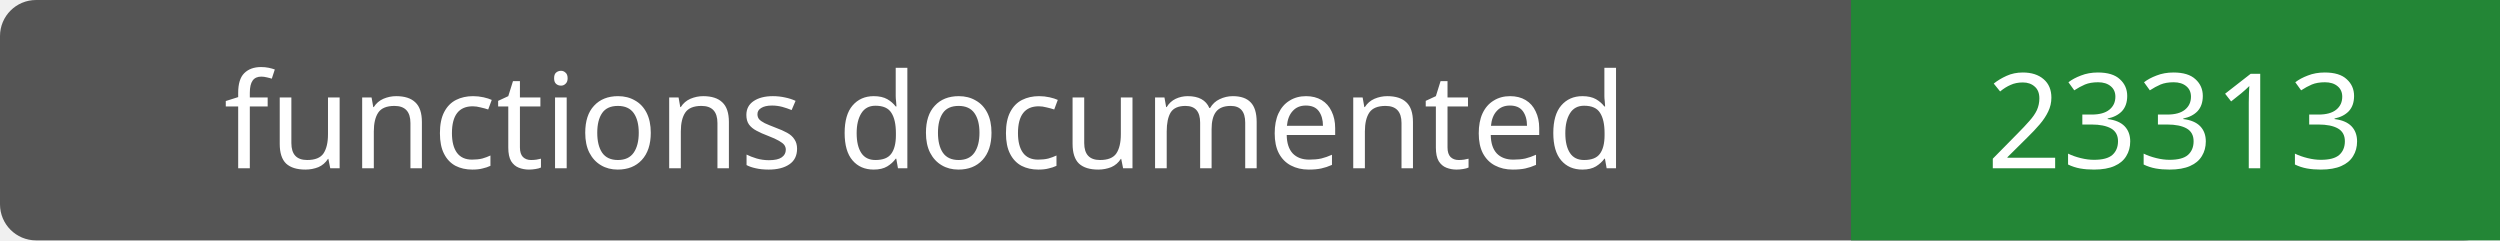
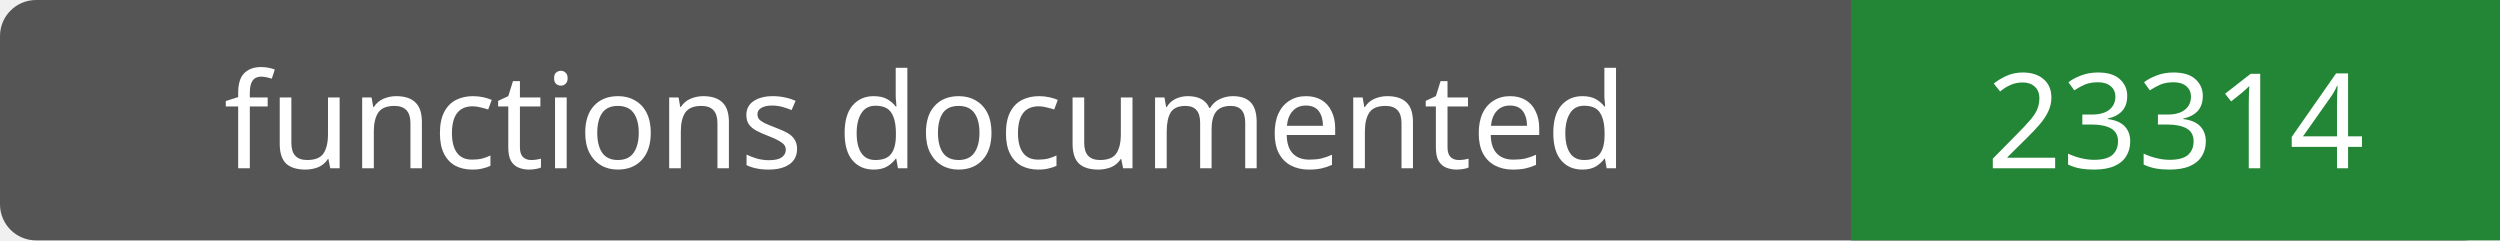
- <svg xmlns="http://www.w3.org/2000/svg" width="208" height="20" role="img" aria-label="functions documented: 23313">
+ <svg xmlns="http://www.w3.org/2000/svg" width="208" height="20" role="img" aria-label="functions documented: 23314">
  <rect width="208" height="20" rx="3" fill="#555" />
  <path fill="#238636" d="M154 0h54v20H154z" />
  <g fill="#fff" text-anchor="middle" font-family="Verdana,sans-serif" font-size="11">
    <text x="77.0" y="14">functions documented</text>
-     <text x="181.0" y="14">23313</text>
+     <text x="181.0" y="14">23314</text>
  </g>
</svg>
